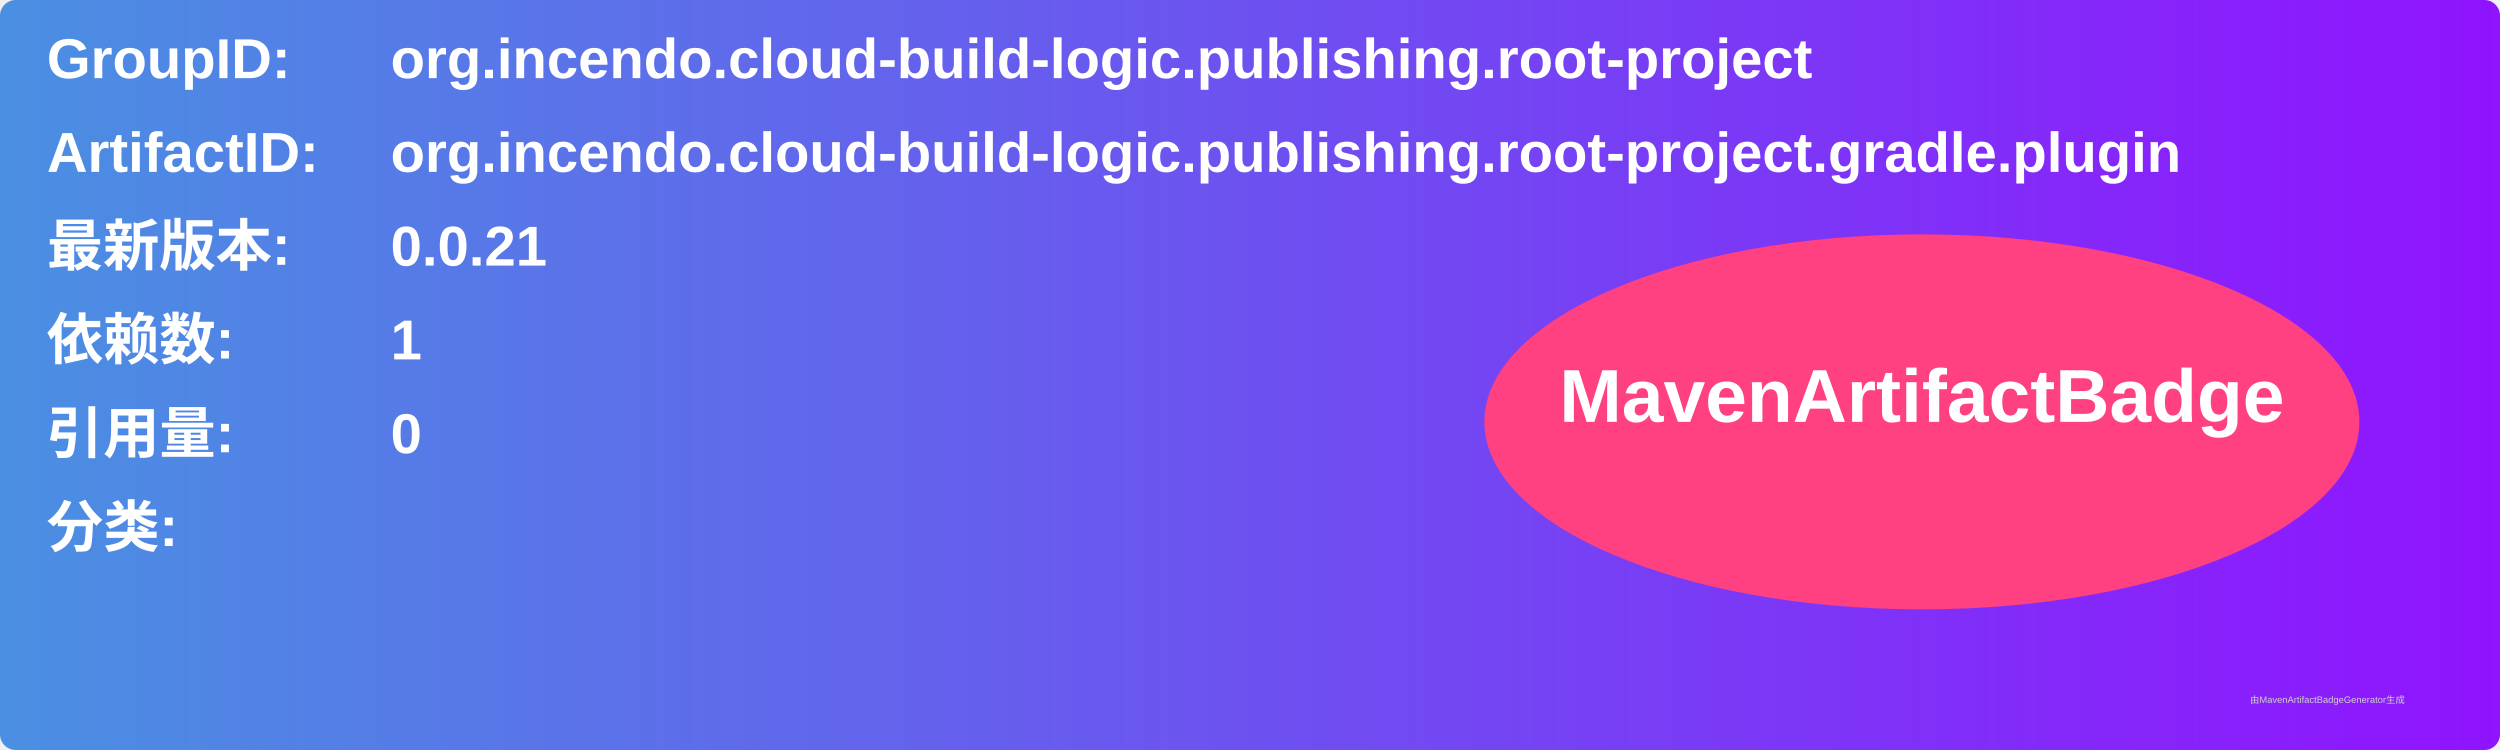
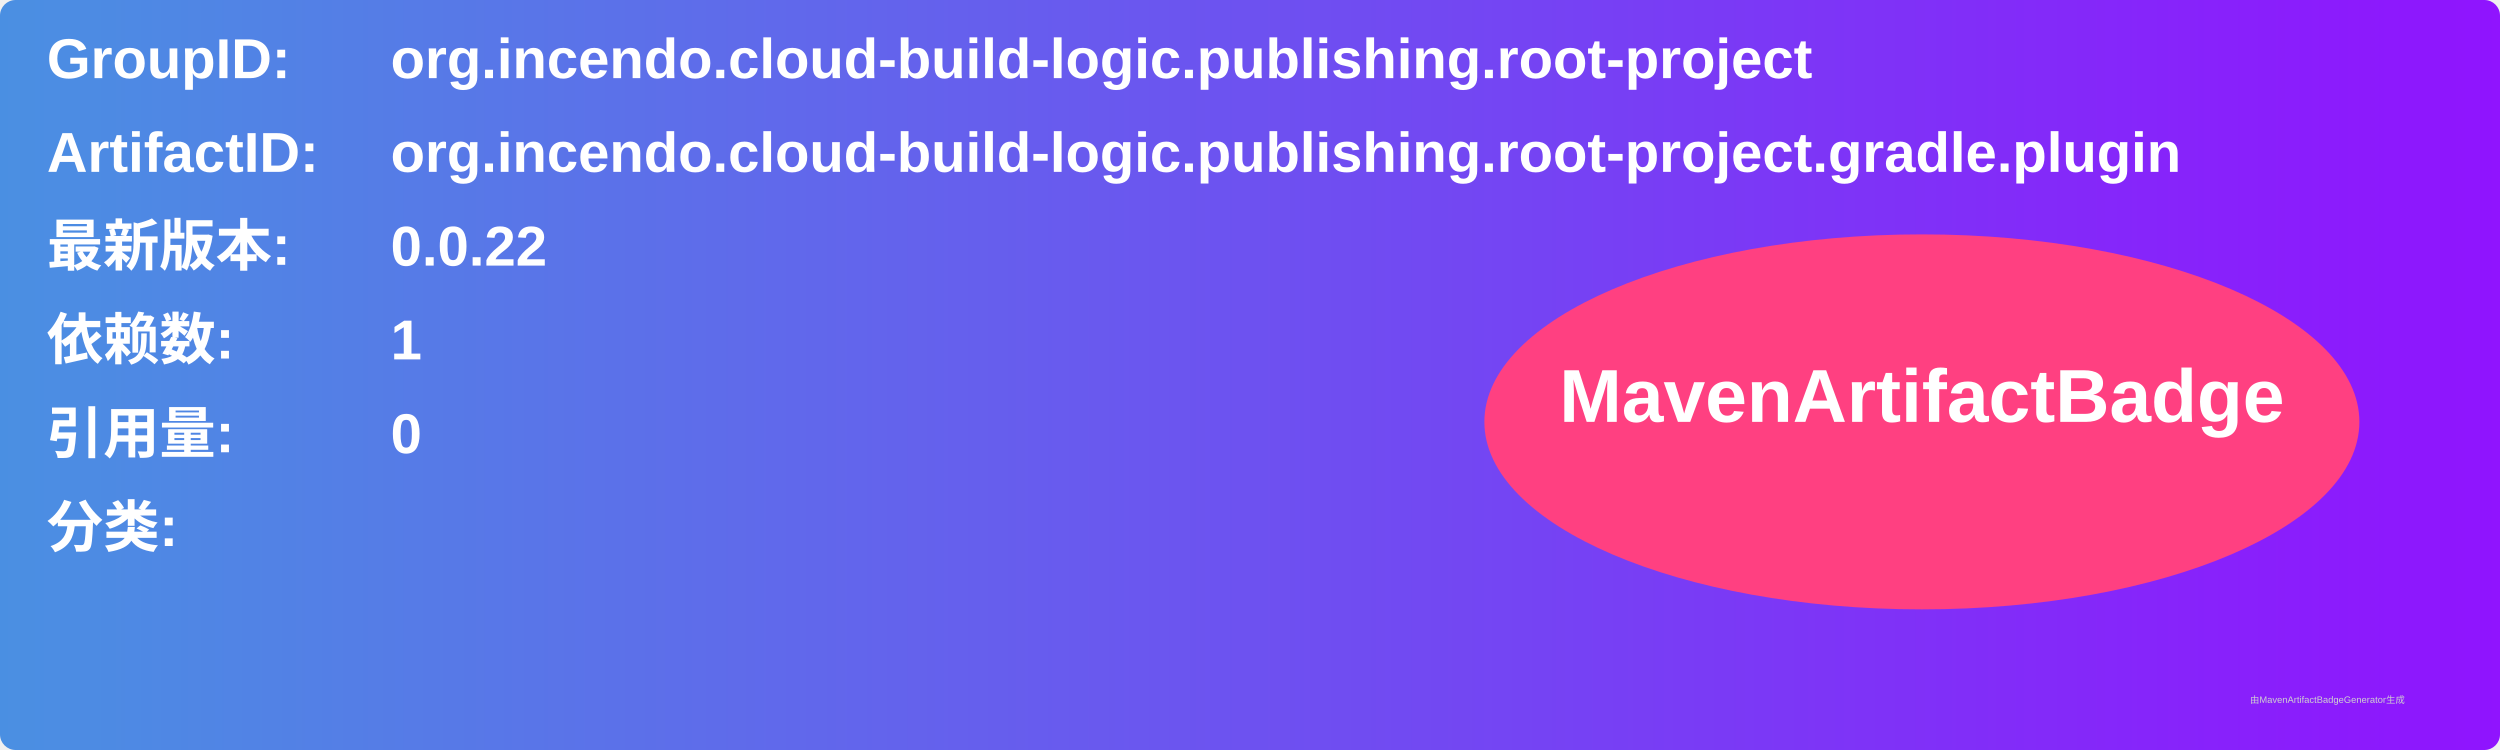
<svg xmlns="http://www.w3.org/2000/svg" width="800" height="240" viewBox="0 0 800 240">
  <linearGradient id="grad" x1="0%" y1="0%" x2="100%" y2="0%">
    <stop offset="0%" stop-color="#4a90e2" />
    <stop offset="100%" stop-color="#9013fe" />
  </linearGradient>
  <rect width="100%" height="100%" rx="5" ry="5" fill="url(#grad)" />
  <g transform="translate(15, 15)">
    <text x="0" y="10" font-family="Arial" font-size="18" fill="white" font-weight="bold" width="260">GroupID:</text>
    <text x="110" y="10" font-family="Arial" font-size="18" fill="white" font-weight="bold" width="460">org.incendo.cloud-build-logic.publishing.root-project</text>
    <text x="0" y="40" font-family="Arial" font-size="18" fill="white" font-weight="bold" width="260">ArtifactID:</text>
    <text x="110" y="40" font-family="Arial" font-size="18" fill="white" font-weight="bold" width="460">org.incendo.cloud-build-logic.publishing.root-project.gradle.plugin</text>
    <text x="0" y="70" font-family="Arial" font-size="18" fill="white" font-weight="bold">最新版本:</text>
    <text x="110" y="70" font-family="Arial" font-size="18" fill="white" font-weight="bold">
-       <tspan font-weight="bold">0.0.21</tspan>
+       <tspan font-weight="bold">0.0.22</tspan>
    </text>
    <text x="0" y="100" font-family="Arial" font-size="18" fill="white" font-weight="bold">依赖数: </text>
    <text x="110" y="100" font-family="Arial" font-size="18" fill="white">
      <tspan font-weight="bold">1</tspan>
    </text>
    <text x="0" y="130" font-family="Arial" font-size="18" fill="white" font-weight="bold">引用量: </text>
    <text x="110" y="130" font-family="Arial" font-size="18" fill="white">
      <tspan font-weight="bold">0</tspan>
    </text>
    <text x="0" y="160" font-family="Arial" font-size="18" fill="white" font-weight="bold">分类:</text>
    <text x="10" y="190" font-family="Arial" font-size="10" fill="white">
      <tspan font-weight="bold" />
    </text>
    <ellipse cx="600" cy="120" rx="140" ry="60" fill="#ff4081" />
    <text x="600" y="120" text-anchor="middle" font-family="Arial" font-size="24" fill="white" font-weight="bold">MavenArtifactBadge</text>
  </g>
  <text x="720" y="225" font-family="Arial" font-size="3" fill="#d0d0d0">由MavenArtifactBadgeGenerator生成</text>
</svg>
